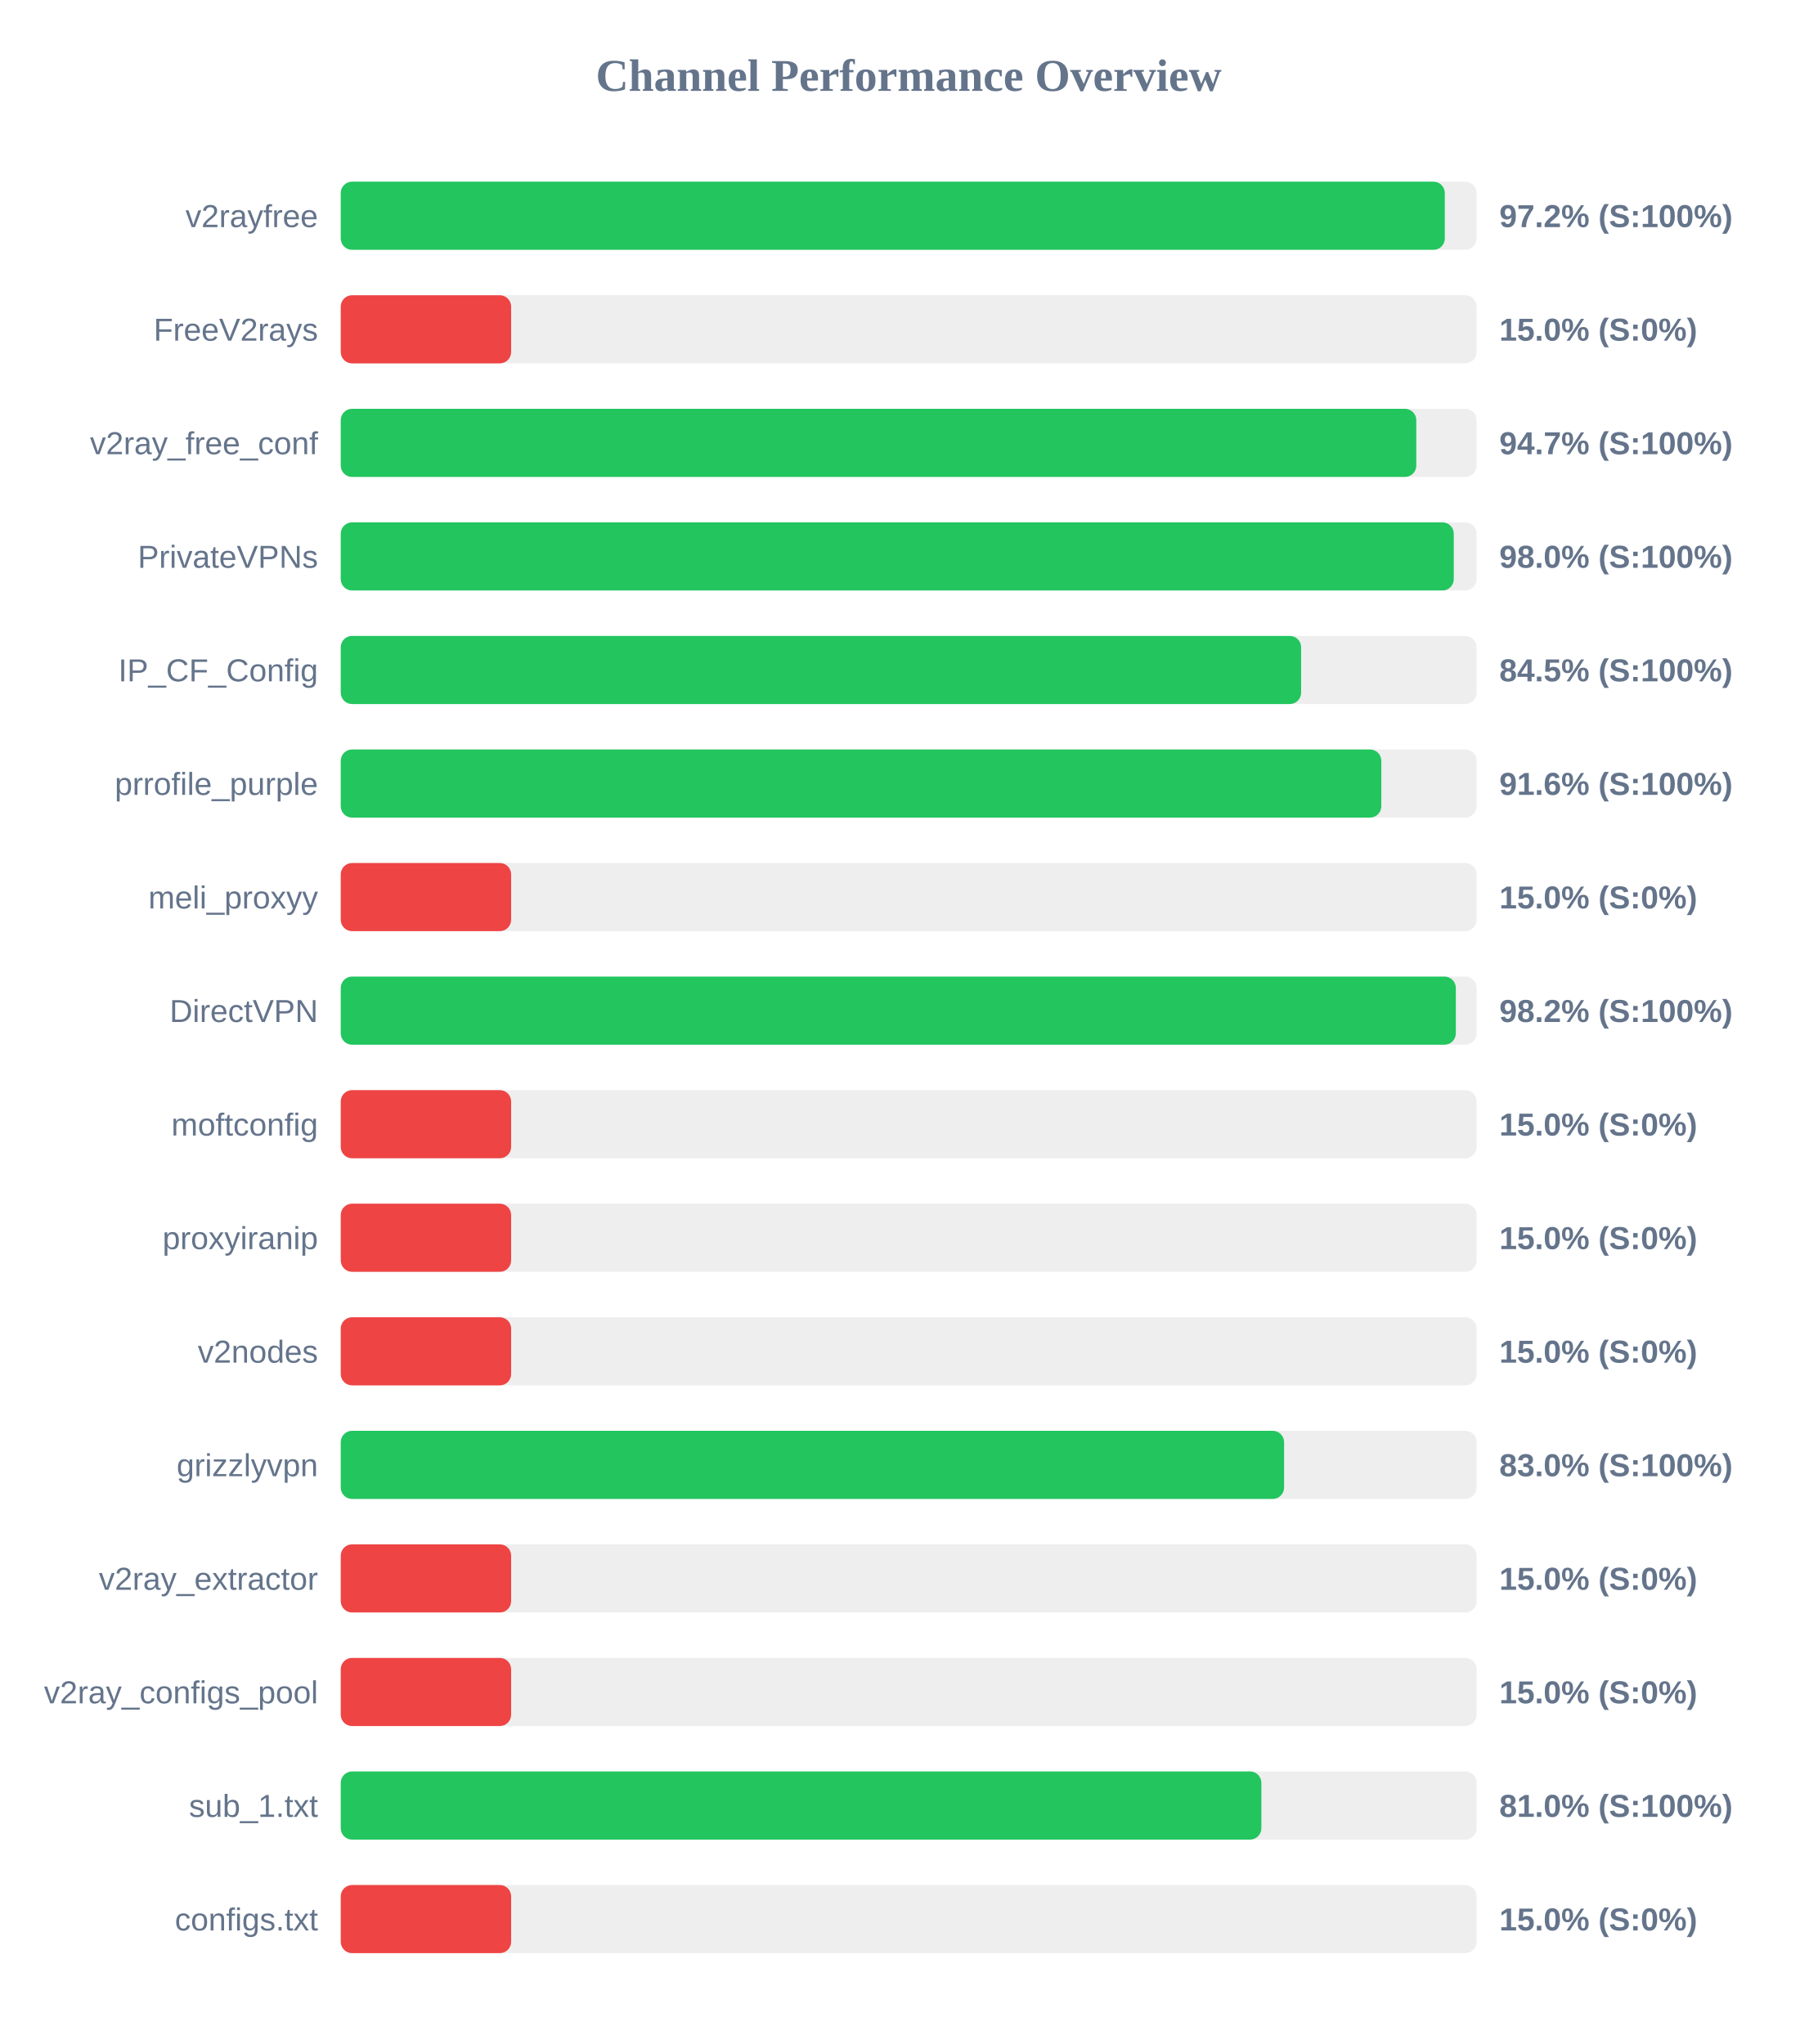
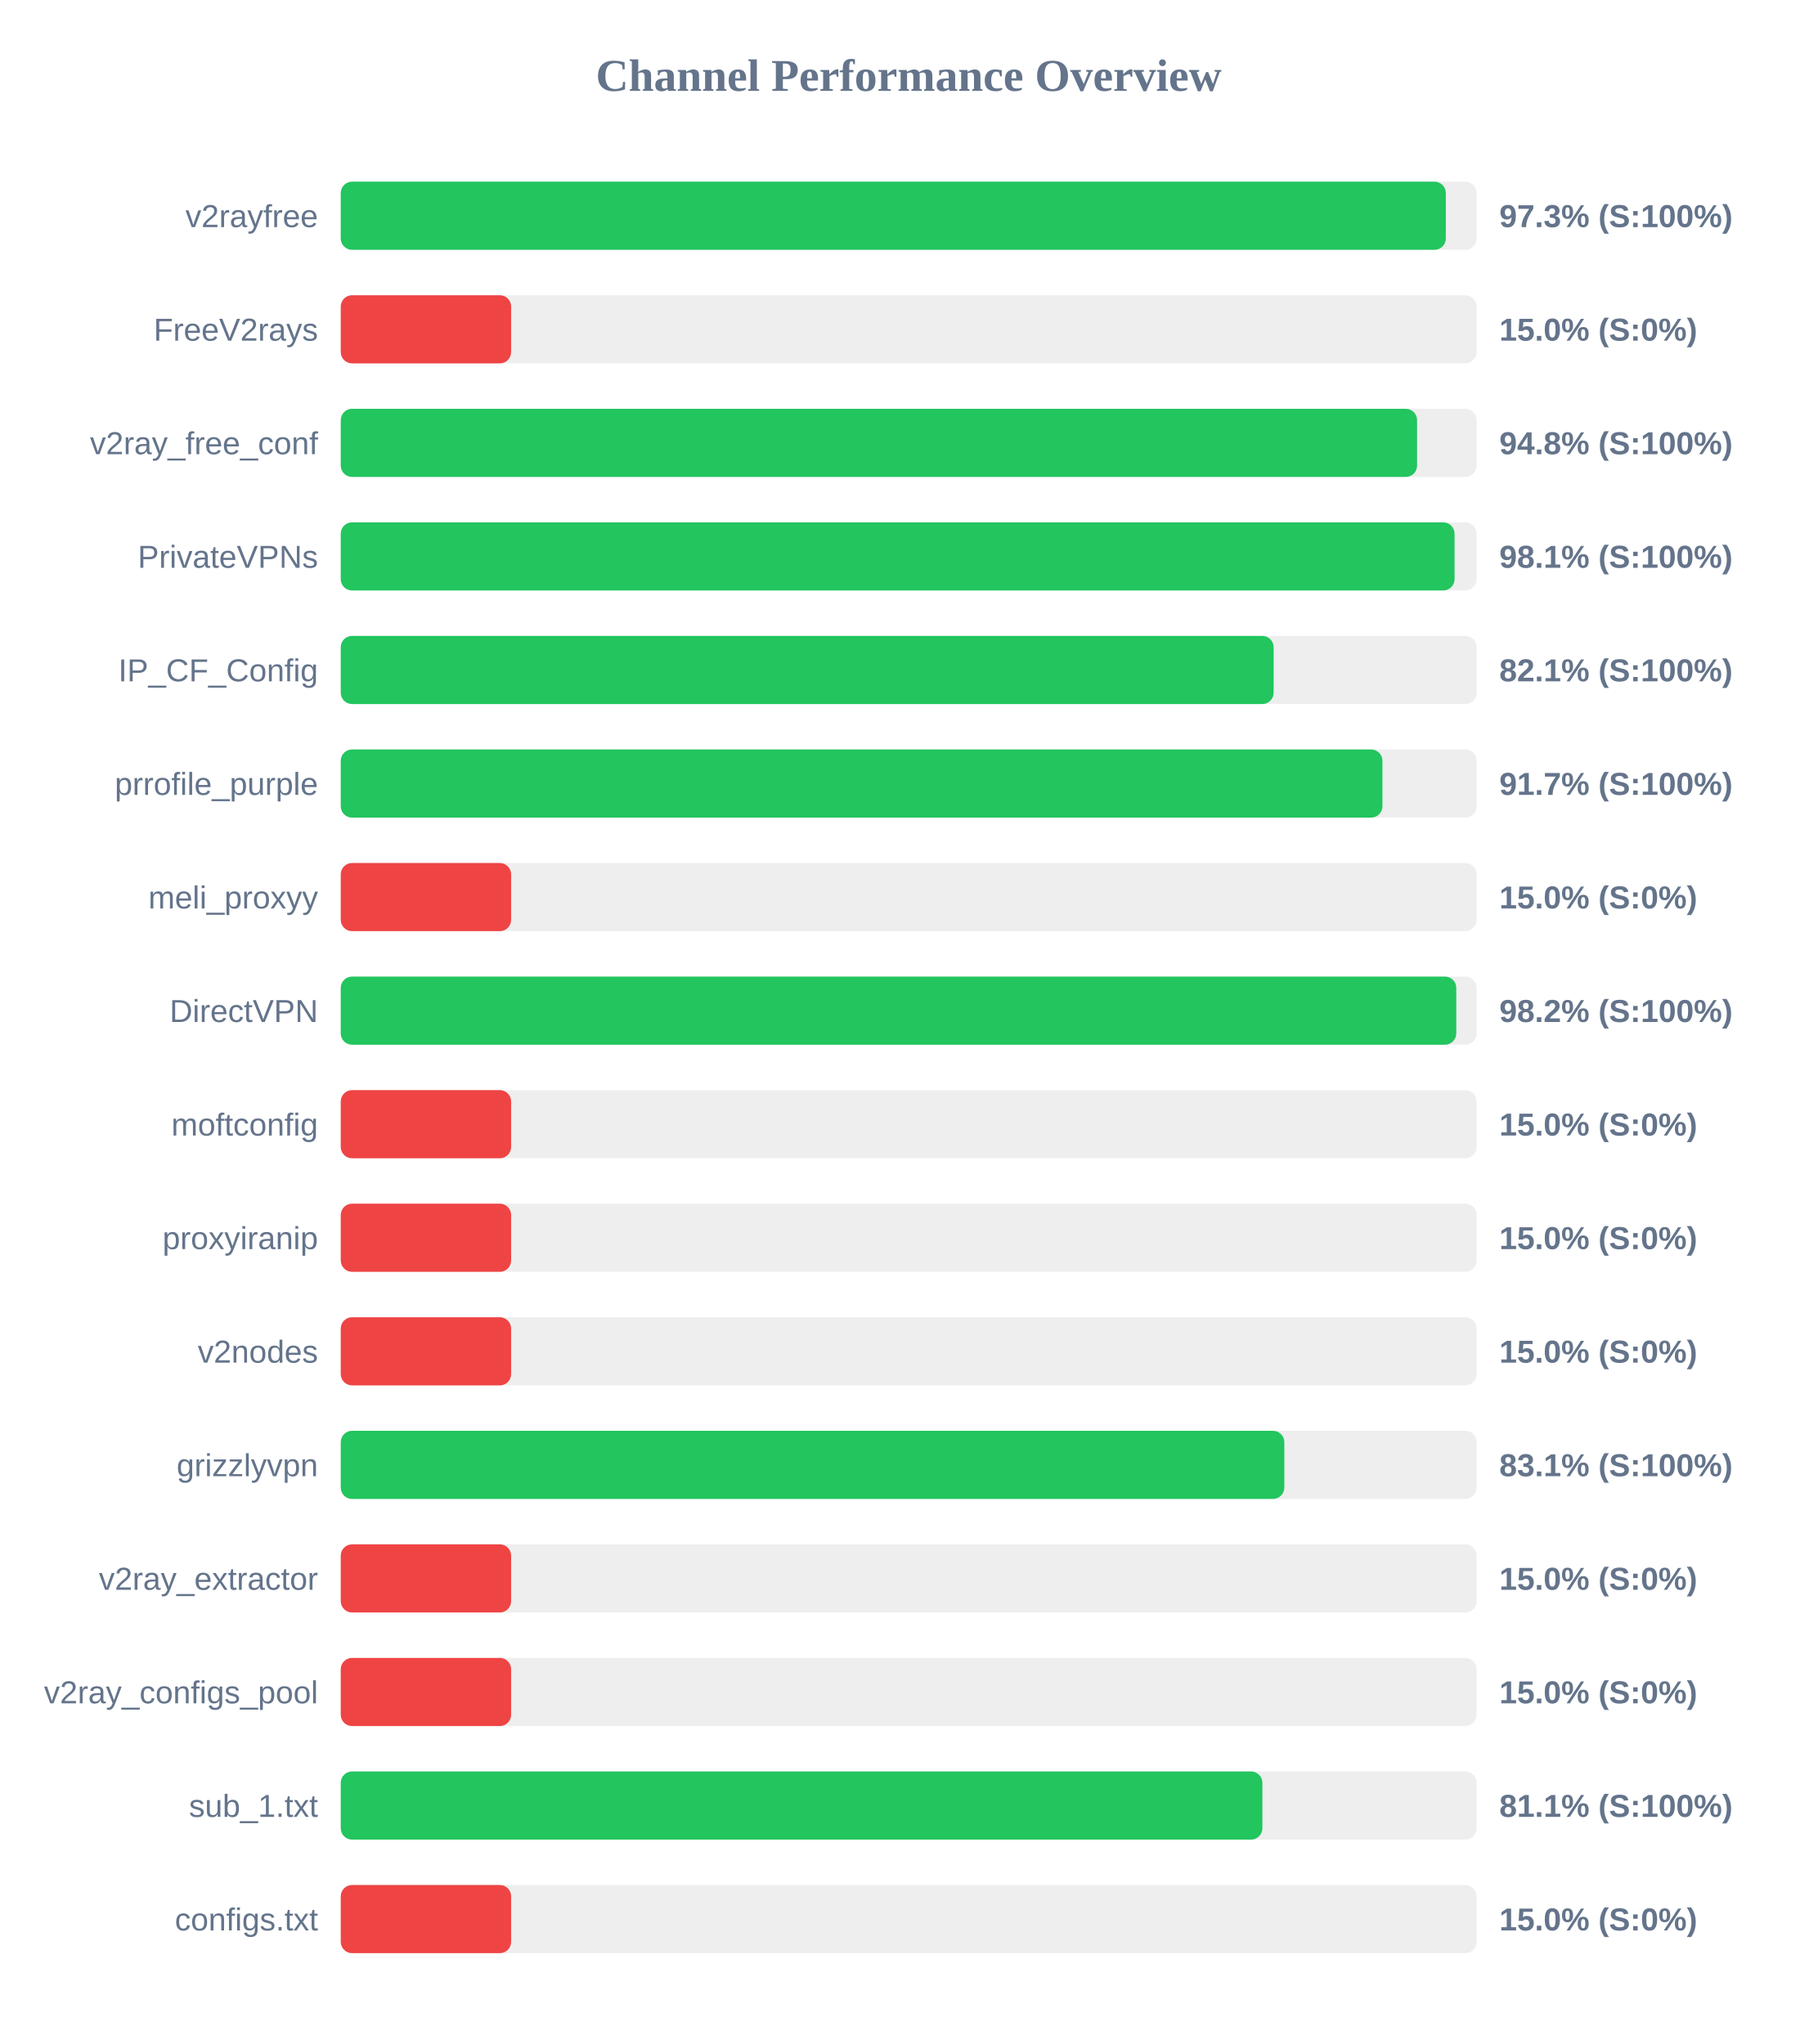
<svg xmlns="http://www.w3.org/2000/svg" width="800" height="900" version="1.1">
  <style>
        .row { font: 14px Arial; fill: #64748b; }
        .score { font: bold 14px Arial; fill: #64748b; }
    </style>
  <text x="400" y="40" text-anchor="middle" font-size="20px" font-weight="bold" fill="#64748b">Channel Performance Overview</text>
  <rect x="150" y="80" width="500" height="30" fill="#eee" rx="5" />
-   <rect x="150" y="80" width="486.0" height="30" fill="#22c55e" rx="5" />
+   <rect x="150" y="80" width="486.45" height="30" fill="#22c55e" rx="5" />
  <text x="140" y="100" text-anchor="end" class="row">v2rayfree</text>
-   <text x="660" y="100" text-anchor="start" class="score">97.2% (S:100%)</text>
+   <text x="660" y="100" text-anchor="start" class="score">97.3% (S:100%)</text>
  <rect x="150" y="130" width="500" height="30" fill="#eee" rx="5" />
  <rect x="150" y="130" width="75.0" height="30" fill="#ef4444" rx="5" />
  <text x="140" y="150" text-anchor="end" class="row">FreeV2rays</text>
  <text x="660" y="150" text-anchor="start" class="score">15.0% (S:0%)</text>
  <rect x="150" y="180" width="500" height="30" fill="#eee" rx="5" />
-   <rect x="150" y="180" width="473.45" height="30" fill="#22c55e" rx="5" />
+   <rect x="150" y="180" width="473.8" height="30" fill="#22c55e" rx="5" />
  <text x="140" y="200" text-anchor="end" class="row">v2ray_free_conf</text>
-   <text x="660" y="200" text-anchor="start" class="score">94.7% (S:100%)</text>
+   <text x="660" y="200" text-anchor="start" class="score">94.8% (S:100%)</text>
  <rect x="150" y="230" width="500" height="30" fill="#eee" rx="5" />
-   <rect x="150" y="230" width="489.95" height="30" fill="#22c55e" rx="5" />
+   <rect x="150" y="230" width="490.3" height="30" fill="#22c55e" rx="5" />
  <text x="140" y="250" text-anchor="end" class="row">PrivateVPNs</text>
-   <text x="660" y="250" text-anchor="start" class="score">98.0% (S:100%)</text>
+   <text x="660" y="250" text-anchor="start" class="score">98.1% (S:100%)</text>
  <rect x="150" y="280" width="500" height="30" fill="#eee" rx="5" />
-   <rect x="150" y="280" width="422.75" height="30" fill="#22c55e" rx="5" />
+   <rect x="150" y="280" width="410.65" height="30" fill="#22c55e" rx="5" />
  <text x="140" y="300" text-anchor="end" class="row">IP_CF_Config</text>
-   <text x="660" y="300" text-anchor="start" class="score">84.5% (S:100%)</text>
+   <text x="660" y="300" text-anchor="start" class="score">82.1% (S:100%)</text>
  <rect x="150" y="330" width="500" height="30" fill="#eee" rx="5" />
-   <rect x="150" y="330" width="458.05" height="30" fill="#22c55e" rx="5" />
+   <rect x="150" y="330" width="458.55" height="30" fill="#22c55e" rx="5" />
  <text x="140" y="350" text-anchor="end" class="row">prrofile_purple</text>
-   <text x="660" y="350" text-anchor="start" class="score">91.6% (S:100%)</text>
+   <text x="660" y="350" text-anchor="start" class="score">91.7% (S:100%)</text>
  <rect x="150" y="380" width="500" height="30" fill="#eee" rx="5" />
  <rect x="150" y="380" width="75.0" height="30" fill="#ef4444" rx="5" />
  <text x="140" y="400" text-anchor="end" class="row">meli_proxyy</text>
  <text x="660" y="400" text-anchor="start" class="score">15.0% (S:0%)</text>
  <rect x="150" y="430" width="500" height="30" fill="#eee" rx="5" />
-   <rect x="150" y="430" width="490.85" height="30" fill="#22c55e" rx="5" />
+   <rect x="150" y="430" width="491.05" height="30" fill="#22c55e" rx="5" />
  <text x="140" y="450" text-anchor="end" class="row">DirectVPN</text>
  <text x="660" y="450" text-anchor="start" class="score">98.2% (S:100%)</text>
  <rect x="150" y="480" width="500" height="30" fill="#eee" rx="5" />
  <rect x="150" y="480" width="75.0" height="30" fill="#ef4444" rx="5" />
  <text x="140" y="500" text-anchor="end" class="row">moftconfig</text>
  <text x="660" y="500" text-anchor="start" class="score">15.0% (S:0%)</text>
  <rect x="150" y="530" width="500" height="30" fill="#eee" rx="5" />
  <rect x="150" y="530" width="75.0" height="30" fill="#ef4444" rx="5" />
  <text x="140" y="550" text-anchor="end" class="row">proxyiranip</text>
  <text x="660" y="550" text-anchor="start" class="score">15.0% (S:0%)</text>
  <rect x="150" y="580" width="500" height="30" fill="#eee" rx="5" />
  <rect x="150" y="580" width="75.0" height="30" fill="#ef4444" rx="5" />
  <text x="140" y="600" text-anchor="end" class="row">v2nodes</text>
  <text x="660" y="600" text-anchor="start" class="score">15.0% (S:0%)</text>
  <rect x="150" y="630" width="500" height="30" fill="#eee" rx="5" />
-   <rect x="150" y="630" width="415.25" height="30" fill="#22c55e" rx="5" />
+   <rect x="150" y="630" width="415.35" height="30" fill="#22c55e" rx="5" />
  <text x="140" y="650" text-anchor="end" class="row">grizzlyvpn</text>
-   <text x="660" y="650" text-anchor="start" class="score">83.0% (S:100%)</text>
+   <text x="660" y="650" text-anchor="start" class="score">83.1% (S:100%)</text>
  <rect x="150" y="680" width="500" height="30" fill="#eee" rx="5" />
  <rect x="150" y="680" width="75.0" height="30" fill="#ef4444" rx="5" />
  <text x="140" y="700" text-anchor="end" class="row">v2ray_extractor</text>
  <text x="660" y="700" text-anchor="start" class="score">15.0% (S:0%)</text>
  <rect x="150" y="730" width="500" height="30" fill="#eee" rx="5" />
  <rect x="150" y="730" width="75.0" height="30" fill="#ef4444" rx="5" />
  <text x="140" y="750" text-anchor="end" class="row">v2ray_configs_pool</text>
  <text x="660" y="750" text-anchor="start" class="score">15.0% (S:0%)</text>
  <rect x="150" y="780" width="500" height="30" fill="#eee" rx="5" />
-   <rect x="150" y="780" width="405.25" height="30" fill="#22c55e" rx="5" />
+   <rect x="150" y="780" width="405.7" height="30" fill="#22c55e" rx="5" />
  <text x="140" y="800" text-anchor="end" class="row">sub_1.txt</text>
-   <text x="660" y="800" text-anchor="start" class="score">81.0% (S:100%)</text>
+   <text x="660" y="800" text-anchor="start" class="score">81.1% (S:100%)</text>
  <rect x="150" y="830" width="500" height="30" fill="#eee" rx="5" />
  <rect x="150" y="830" width="75.0" height="30" fill="#ef4444" rx="5" />
  <text x="140" y="850" text-anchor="end" class="row">configs.txt</text>
  <text x="660" y="850" text-anchor="start" class="score">15.0% (S:0%)</text>
</svg>
